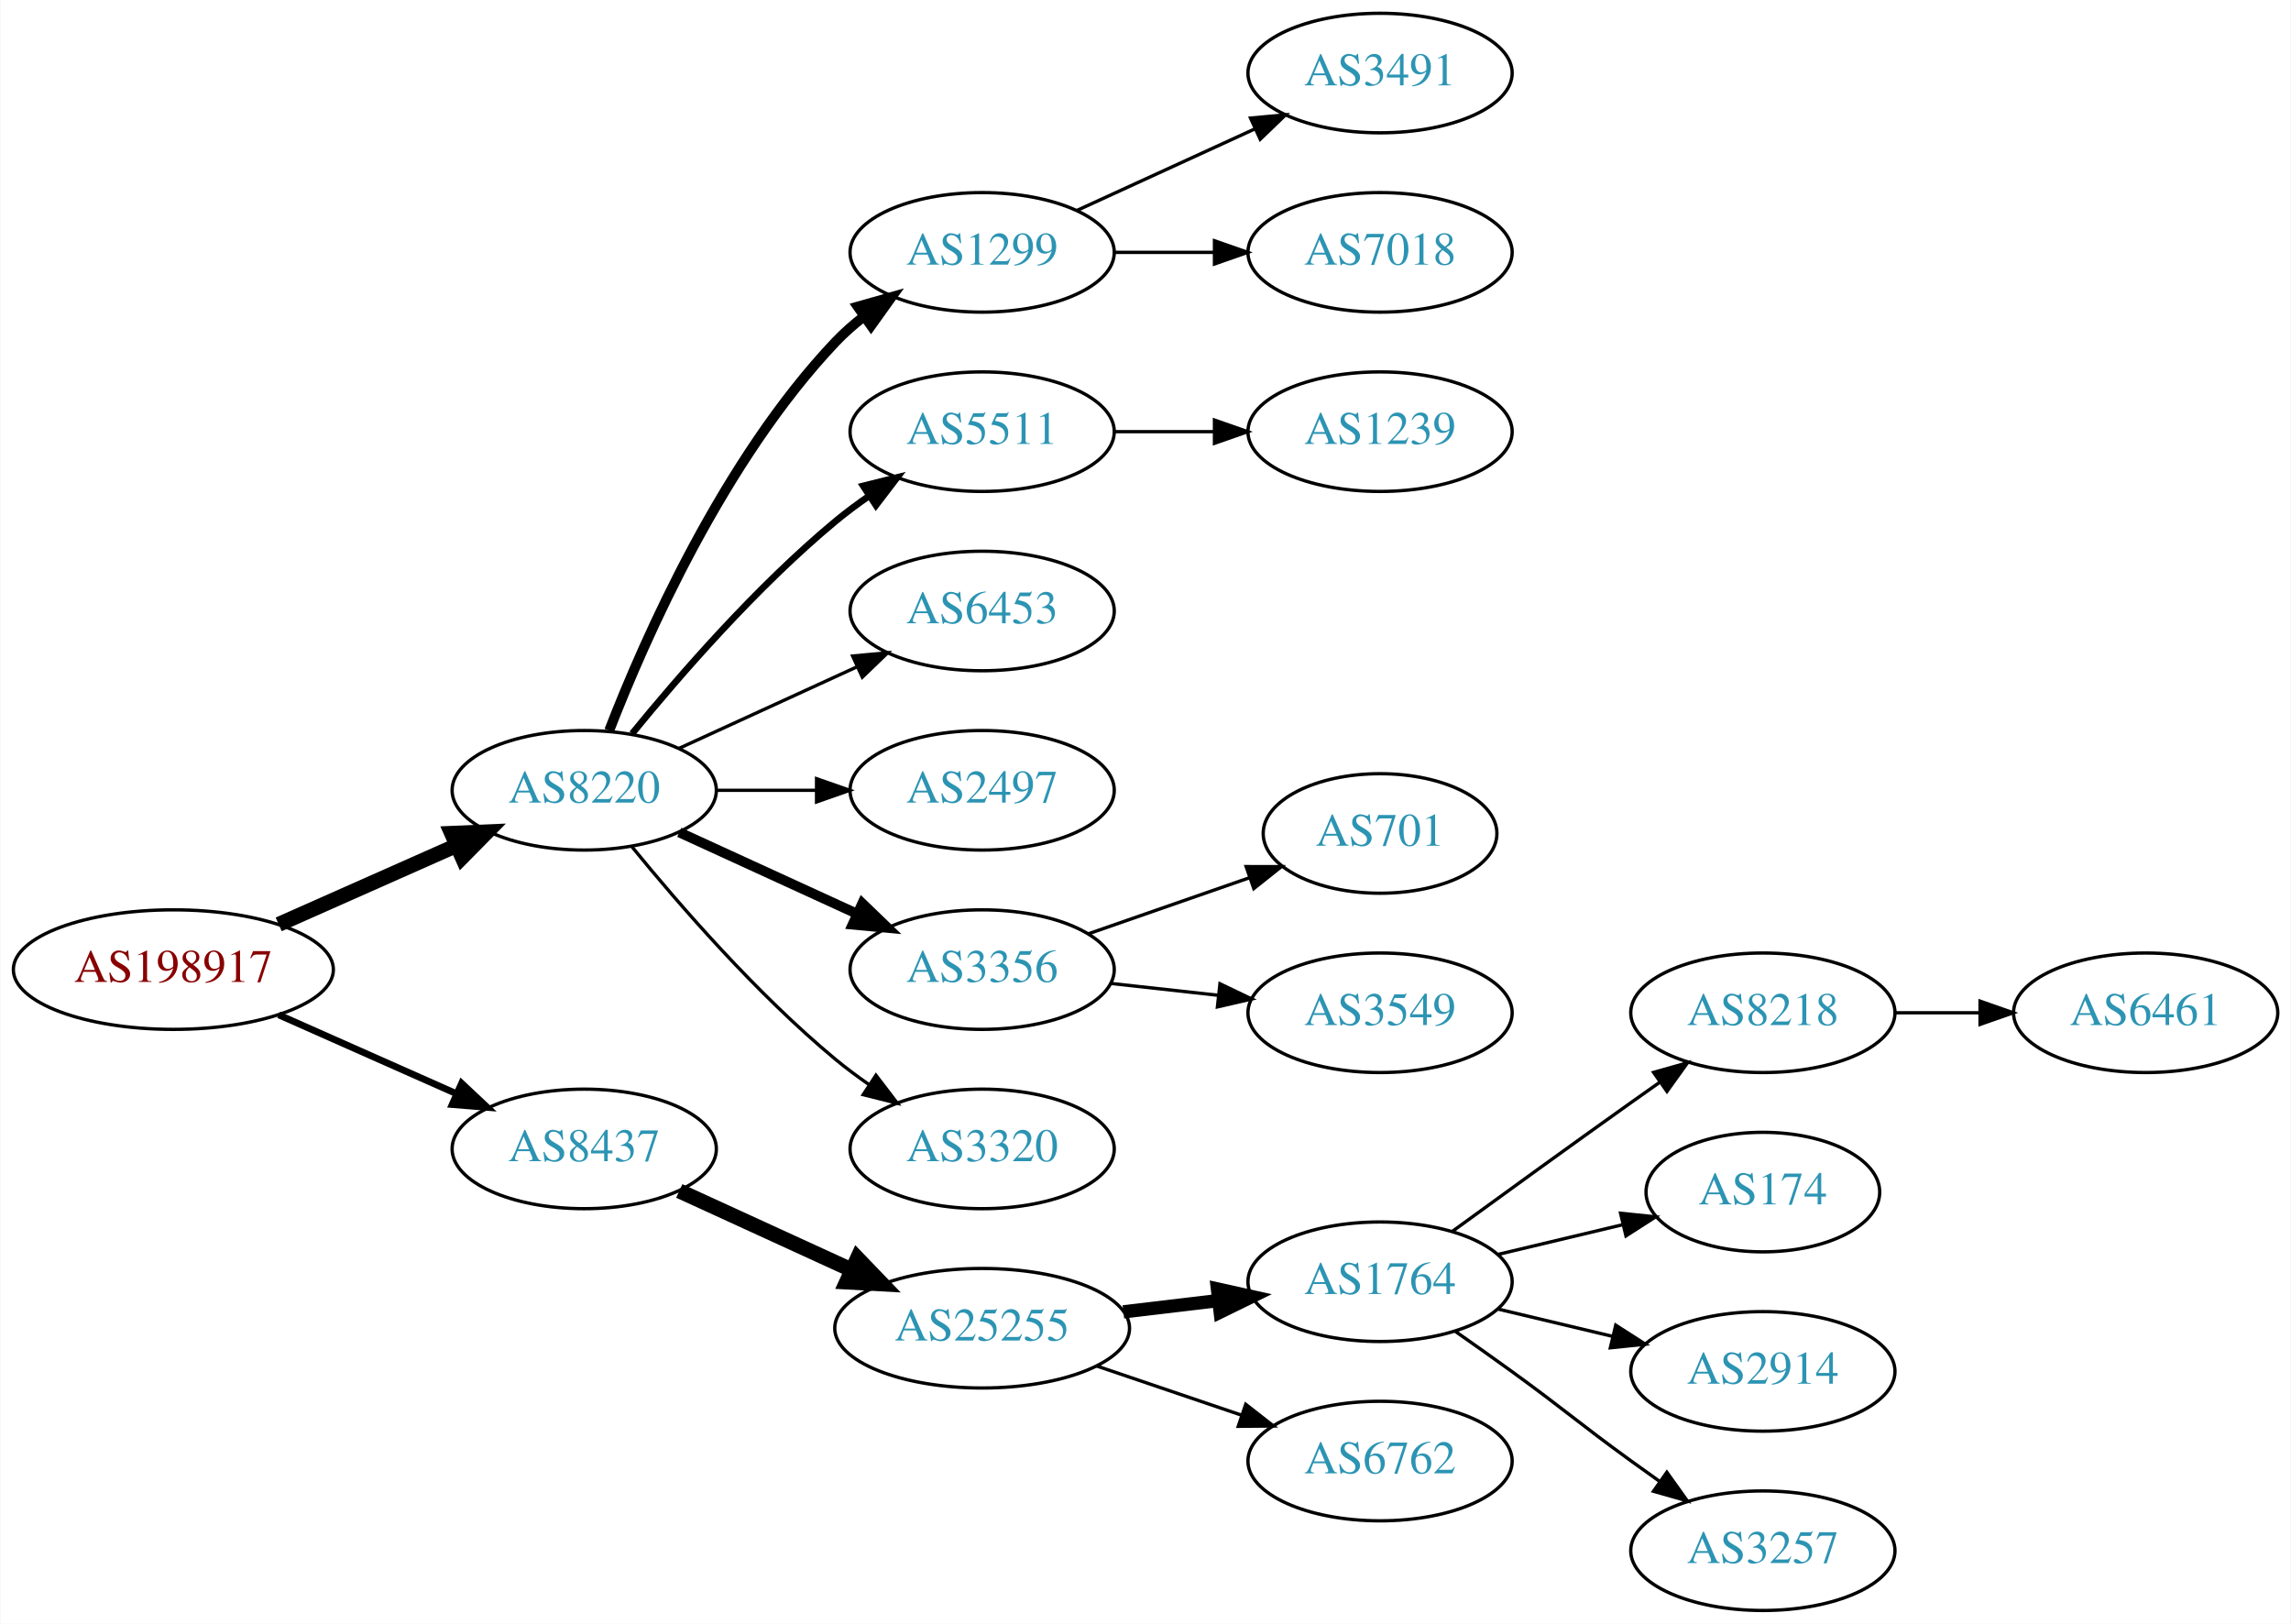
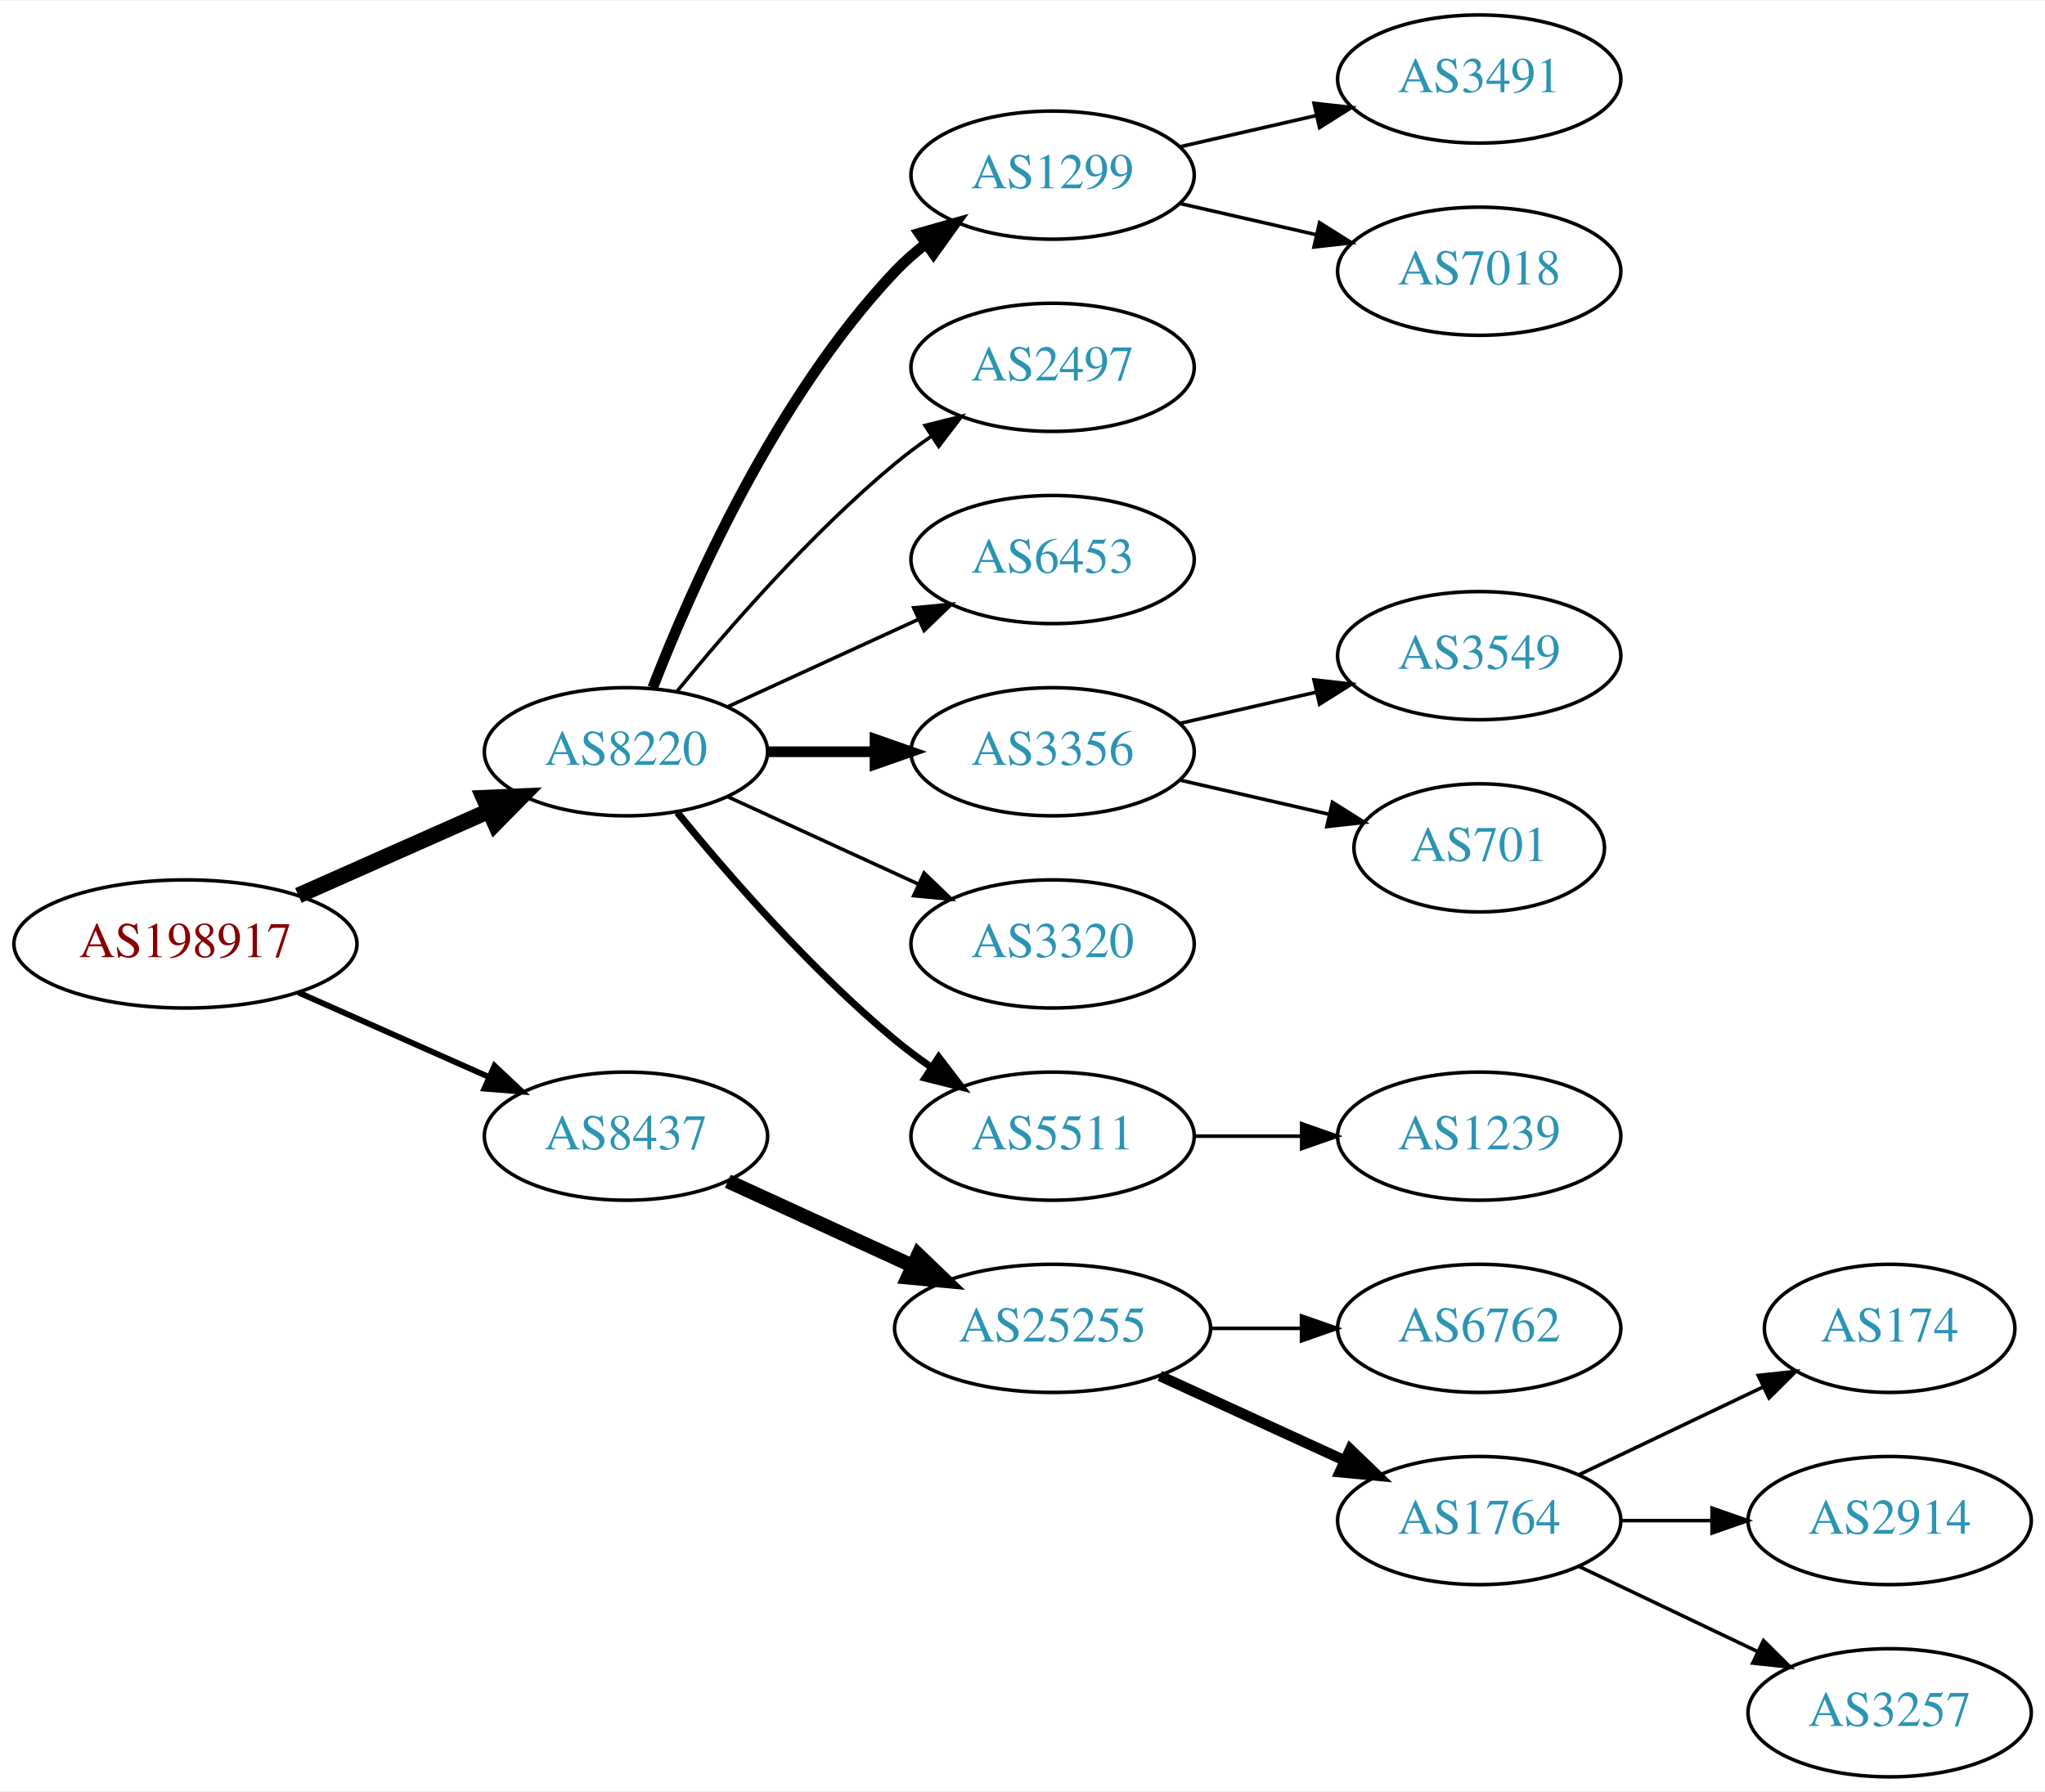
- <svg xmlns="http://www.w3.org/2000/svg" xmlns:xlink="http://www.w3.org/1999/xlink" width="690pt" height="489pt" viewBox="0.00 0.00 689.76 489.00">
-   <g id="graph0" class="graph" transform="scale(1 1) rotate(0) translate(4 485)">
-     <polygon fill="white" stroke="none" points="-4,4 -4,-485 685.755,-485 685.755,4 -4,4" />
+ <svg xmlns="http://www.w3.org/2000/svg" xmlns:xlink="http://www.w3.org/1999/xlink" width="574pt" height="503pt" viewBox="0.00 0.00 574.46 503.00">
+   <g id="graph0" class="graph" transform="scale(1 1) rotate(0) translate(4 499)">
+     <polygon fill="white" stroke="none" points="-4,4 -4,-499 570.463,-499 570.463,4 -4,4" />
    <g id="node1" class="node">
      <g id="a_node1">
        <a xlink:href="/asn/198917" xlink:title="AS198917 ~ Flughafen Linz GesmbH [AT]">
-           <ellipse fill="#ffffff" stroke="black" cx="48.096" cy="-193" rx="48.192" ry="18" />
-           <text text-anchor="middle" x="48.096" y="-189.3" font-family="Times,serif" font-size="14.00" fill="#880000">AS198917</text>
+           <ellipse fill="#ffffff" stroke="black" cx="48.096" cy="-234" rx="48.192" ry="18" />
+           <text text-anchor="middle" x="48.096" y="-230.3" font-family="Times,serif" font-size="14.00" fill="#880000">AS198917</text>
        </a>
      </g>
    </g>
    <g id="node2" class="node">
      <g id="a_node2">
        <a xlink:href="/asn/8220" xlink:title="AS8220 ~ COLT [GB]">
-           <ellipse fill="#ffffff" stroke="black" cx="171.838" cy="-247" rx="39.794" ry="18" />
-           <text text-anchor="middle" x="171.838" y="-243.3" font-family="Times,serif" font-size="14.00" fill="#2c94b3">AS8220</text>
+           <ellipse fill="#ffffff" stroke="black" cx="171.838" cy="-288" rx="39.794" ry="18" />
+           <text text-anchor="middle" x="171.838" y="-284.3" font-family="Times,serif" font-size="14.00" fill="#2c94b3">AS8220</text>
        </a>
      </g>
    </g>
    <g id="edge1" class="edge">
-       <path fill="none" stroke="black" stroke-width="4.5" d="M79.816,-206.626C96.101,-213.85 116.238,-222.781 133.427,-230.406" />
-       <polygon fill="black" stroke="black" stroke-width="4.5" points="131.893,-234.033 142.631,-234.488 135.086,-226.834 131.893,-234.033" />
+       <path fill="none" stroke="black" stroke-width="4.5" d="M79.816,-247.626C96.101,-254.85 116.238,-263.781 133.427,-271.406" />
+       <polygon fill="black" stroke="black" stroke-width="4.5" points="131.893,-275.033 142.631,-275.488 135.086,-267.834 131.893,-275.033" />
    </g>
    <g id="node3" class="node">
      <g id="a_node3">
        <a xlink:href="/asn/8437" xlink:title="AS8437 ~ Hutchison Drei Austria GmbH [AT]">
-           <ellipse fill="#ffffff" stroke="black" cx="171.838" cy="-139" rx="39.794" ry="18" />
-           <text text-anchor="middle" x="171.838" y="-135.3" font-family="Times,serif" font-size="14.00" fill="#2c94b3">AS8437</text>
+           <ellipse fill="#ffffff" stroke="black" cx="171.838" cy="-180" rx="39.794" ry="18" />
+           <text text-anchor="middle" x="171.838" y="-176.3" font-family="Times,serif" font-size="14.00" fill="#2c94b3">AS8437</text>
        </a>
      </g>
    </g>
    <g id="edge2" class="edge">
-       <path fill="none" stroke="black" stroke-width="2.045" d="M79.816,-179.374C96.101,-172.15 116.238,-163.219 133.427,-155.594" />
-       <polygon fill="black" stroke="black" stroke-width="2.045" points="134.909,-158.766 142.631,-151.512 132.07,-152.367 134.909,-158.766" />
+       <path fill="none" stroke="black" stroke-width="1.636" d="M79.816,-220.374C96.101,-213.15 116.238,-204.219 133.427,-196.594" />
+       <polygon fill="black" stroke="black" stroke-width="1.636" points="134.909,-199.766 142.631,-192.512 132.07,-193.367 134.909,-199.766" />
    </g>
    <g id="node4" class="node">
      <g id="a_node4">
        <a xlink:href="/asn/1299" xlink:title="AS1299 ~ Telia Carrier [EU]">
-           <ellipse fill="#ffffff" stroke="black" cx="291.681" cy="-409" rx="39.794" ry="18" />
-           <text text-anchor="middle" x="291.681" y="-405.3" font-family="Times,serif" font-size="14.00" fill="#2c94b3">AS1299</text>
+           <ellipse fill="#ffffff" stroke="black" cx="291.681" cy="-450" rx="39.794" ry="18" />
+           <text text-anchor="middle" x="291.681" y="-446.3" font-family="Times,serif" font-size="14.00" fill="#2c94b3">AS1299</text>
        </a>
      </g>
    </g>
    <g id="edge3" class="edge">
-       <path fill="none" stroke="black" stroke-width="3" d="M179.361,-264.994C190.112,-292.728 213.769,-346.429 247.484,-382 250.07,-384.728 252.988,-387.294 256.056,-389.677" />
-       <polygon fill="black" stroke="black" stroke-width="3" points="254.21,-392.658 264.404,-395.543 258.234,-386.93 254.21,-392.658" />
+       <path fill="none" stroke="black" stroke-width="3" d="M179.361,-305.994C190.112,-333.728 213.769,-387.429 247.484,-423 250.07,-425.728 252.988,-428.294 256.056,-430.677" />
+       <polygon fill="black" stroke="black" stroke-width="3" points="254.21,-433.658 264.404,-436.543 258.234,-427.93 254.21,-433.658" />
    </g>
    <g id="node5" class="node">
      <g id="a_node5">
-         <a xlink:href="/asn/5511" xlink:title="AS5511 ~ Orange S.A. [FR]">
-           <ellipse fill="#ffffff" stroke="black" cx="291.681" cy="-355" rx="39.794" ry="18" />
-           <text text-anchor="middle" x="291.681" y="-351.3" font-family="Times,serif" font-size="14.00" fill="#2c94b3">AS5511</text>
+         <a xlink:href="/asn/2497" xlink:title="AS2497 ~ Internet Initiative Japan Inc. [JP]">
+           <ellipse fill="#ffffff" stroke="black" cx="291.681" cy="-396" rx="39.794" ry="18" />
+           <text text-anchor="middle" x="291.681" y="-392.3" font-family="Times,serif" font-size="14.00" fill="#2c94b3">AS2497</text>
        </a>
      </g>
    </g>
    <g id="edge4" class="edge">
-       <path fill="none" stroke="black" stroke-width="2" d="M186.257,-264.065C200.372,-281.375 223.786,-308.345 247.484,-328 250.701,-330.668 254.201,-333.27 257.772,-335.741" />
-       <polygon fill="black" stroke="black" stroke-width="2" points="255.85,-338.666 266.128,-341.236 259.695,-332.817 255.85,-338.666" />
+       <path fill="none" stroke="black" d="M186.257,-305.065C200.372,-322.375 223.786,-349.345 247.484,-369 250.701,-371.668 254.201,-374.27 257.772,-376.741" />
+       <polygon fill="black" stroke="black" points="255.85,-379.666 266.128,-382.236 259.695,-373.817 255.85,-379.666" />
    </g>
    <g id="node6" class="node">
      <g id="a_node6">
        <a xlink:href="/asn/6453" xlink:title="AS6453 ~ TATA COMMUNICATIONS (AMERICA) INC [US]">
-           <ellipse fill="#ffffff" stroke="black" cx="291.681" cy="-301" rx="39.794" ry="18" />
-           <text text-anchor="middle" x="291.681" y="-297.3" font-family="Times,serif" font-size="14.00" fill="#2c94b3">AS6453</text>
+           <ellipse fill="#ffffff" stroke="black" cx="291.681" cy="-342" rx="39.794" ry="18" />
+           <text text-anchor="middle" x="291.681" y="-338.3" font-family="Times,serif" font-size="14.00" fill="#2c94b3">AS6453</text>
        </a>
      </g>
    </g>
    <g id="edge5" class="edge">
-       <path fill="none" stroke="black" d="M200.467,-259.661C216.424,-266.973 236.694,-276.261 253.977,-284.181" />
-       <polygon fill="black" stroke="black" points="252.676,-287.435 263.225,-288.419 255.592,-281.071 252.676,-287.435" />
+       <path fill="none" stroke="black" d="M200.467,-300.661C216.424,-307.973 236.694,-317.261 253.977,-325.181" />
+       <polygon fill="black" stroke="black" points="252.676,-328.435 263.225,-329.419 255.592,-322.071 252.676,-328.435" />
    </g>
    <g id="node7" class="node">
      <g id="a_node7">
-         <a xlink:href="/asn/2497" xlink:title="AS2497 ~ Internet Initiative Japan Inc. [JP]">
-           <ellipse fill="#ffffff" stroke="black" cx="291.681" cy="-247" rx="39.794" ry="18" />
-           <text text-anchor="middle" x="291.681" y="-243.3" font-family="Times,serif" font-size="14.00" fill="#2c94b3">AS2497</text>
+         <a xlink:href="/asn/3356" xlink:title="AS3356 ~ Level 3 Parent, LLC [US]">
+           <ellipse fill="#ffffff" stroke="black" cx="291.681" cy="-288" rx="39.794" ry="18" />
+           <text text-anchor="middle" x="291.681" y="-284.3" font-family="Times,serif" font-size="14.00" fill="#2c94b3">AS3356</text>
        </a>
      </g>
    </g>
    <g id="edge6" class="edge">
-       <path fill="none" stroke="black" d="M211.751,-247C221.304,-247 231.654,-247 241.616,-247" />
-       <polygon fill="black" stroke="black" points="241.809,-250.5 251.809,-247 241.809,-243.5 241.809,-250.5" />
+       <path fill="none" stroke="black" stroke-width="3" d="M211.751,-288C221.304,-288 231.654,-288 241.616,-288" />
+       <polygon fill="black" stroke="black" stroke-width="3" points="241.809,-291.5 251.809,-288 241.809,-284.5 241.809,-291.5" />
    </g>
    <g id="node8" class="node">
      <g id="a_node8">
-         <a xlink:href="/asn/3356" xlink:title="AS3356 ~ Level 3 Parent, LLC [US]">
-           <ellipse fill="#ffffff" stroke="black" cx="291.681" cy="-193" rx="39.794" ry="18" />
-           <text text-anchor="middle" x="291.681" y="-189.3" font-family="Times,serif" font-size="14.00" fill="#2c94b3">AS3356</text>
+         <a xlink:href="/asn/3320" xlink:title="AS3320 ~ DTAG [DE]">
+           <ellipse fill="#ffffff" stroke="black" cx="291.681" cy="-234" rx="39.794" ry="18" />
+           <text text-anchor="middle" x="291.681" y="-230.3" font-family="Times,serif" font-size="14.00" fill="#2c94b3">AS3320</text>
        </a>
      </g>
    </g>
    <g id="edge7" class="edge">
-       <path fill="none" stroke="black" stroke-width="3" d="M200.467,-234.339C216.424,-227.027 236.694,-217.739 253.977,-209.819" />
-       <polygon fill="black" stroke="black" stroke-width="3" points="255.592,-212.929 263.225,-205.581 252.676,-206.565 255.592,-212.929" />
+       <path fill="none" stroke="black" d="M200.467,-275.339C216.424,-268.027 236.694,-258.739 253.977,-250.819" />
+       <polygon fill="black" stroke="black" points="255.592,-253.929 263.225,-246.581 252.676,-247.565 255.592,-253.929" />
    </g>
    <g id="node9" class="node">
      <g id="a_node9">
-         <a xlink:href="/asn/3320" xlink:title="AS3320 ~ DTAG [DE]">
-           <ellipse fill="#ffffff" stroke="black" cx="291.681" cy="-139" rx="39.794" ry="18" />
-           <text text-anchor="middle" x="291.681" y="-135.3" font-family="Times,serif" font-size="14.00" fill="#2c94b3">AS3320</text>
+         <a xlink:href="/asn/5511" xlink:title="AS5511 ~ Orange S.A. [FR]">
+           <ellipse fill="#ffffff" stroke="black" cx="291.681" cy="-180" rx="39.794" ry="18" />
+           <text text-anchor="middle" x="291.681" y="-176.3" font-family="Times,serif" font-size="14.00" fill="#2c94b3">AS5511</text>
        </a>
      </g>
    </g>
    <g id="edge8" class="edge">
-       <path fill="none" stroke="black" d="M186.257,-229.935C200.372,-212.625 223.786,-185.655 247.484,-166 250.701,-163.332 254.201,-160.73 257.772,-158.259" />
-       <polygon fill="black" stroke="black" points="259.695,-161.183 266.128,-152.764 255.85,-155.334 259.695,-161.183" />
+       <path fill="none" stroke="black" stroke-width="2" d="M186.257,-270.935C200.372,-253.625 223.786,-226.655 247.484,-207 250.701,-204.332 254.201,-201.73 257.772,-199.259" />
+       <polygon fill="black" stroke="black" stroke-width="2" points="259.695,-202.183 266.128,-193.764 255.85,-196.334 259.695,-202.183" />
    </g>
    <g id="node15" class="node">
      <g id="a_node15">
        <a xlink:href="/asn/25255" xlink:title="AS25255 ~ ==&gt; TELE2 AUSTRIA &lt;== [AT]">
-           <ellipse fill="#ffffff" stroke="black" cx="291.681" cy="-85" rx="44.393" ry="18" />
-           <text text-anchor="middle" x="291.681" y="-81.3" font-family="Times,serif" font-size="14.00" fill="#2c94b3">AS25255</text>
+           <ellipse fill="#ffffff" stroke="black" cx="291.681" cy="-126" rx="44.393" ry="18" />
+           <text text-anchor="middle" x="291.681" y="-122.3" font-family="Times,serif" font-size="14.00" fill="#2c94b3">AS25255</text>
        </a>
      </g>
    </g>
    <g id="edge14" class="edge">
-       <path fill="none" stroke="black" stroke-width="4.5" d="M200.467,-126.339C215.965,-119.238 235.531,-110.272 252.478,-102.506" />
-       <polygon fill="black" stroke="black" stroke-width="4.5" points="254.13,-106.08 261.58,-98.335 250.849,-98.921 254.13,-106.08" />
+       <path fill="none" stroke="black" stroke-width="4" d="M200.467,-167.339C215.965,-160.238 235.531,-151.272 252.478,-143.506" />
+       <polygon fill="black" stroke="black" stroke-width="4" points="253.948,-146.683 261.58,-139.335 251.031,-140.319 253.948,-146.683" />
+     </g>
+     <g id="node12" class="node">
+       <g id="a_node12">
+         <a xlink:href="/asn/3491" xlink:title="AS3491 ~ PCCW Global, Inc. [US]">
+           <ellipse fill="#ffffff" stroke="black" cx="411.523" cy="-477" rx="39.794" ry="18" />
+           <text text-anchor="middle" x="411.523" y="-473.3" font-family="Times,serif" font-size="14.00" fill="#2c94b3">AS3491</text>
+         </a>
+       </g>
+     </g>
+     <g id="edge11" class="edge">
+       <path fill="none" stroke="black" d="M327.4,-457.955C339.4,-460.704 353.021,-463.825 365.713,-466.733" />
+       <polygon fill="black" stroke="black" points="365.116,-470.187 375.645,-469.009 366.679,-463.364 365.116,-470.187" />
+     </g>
+     <g id="node13" class="node">
+       <g id="a_node13">
+         <a xlink:href="/asn/7018" xlink:title="AS7018 ~ AT&amp;T Services, Inc. [US]">
+           <ellipse fill="#ffffff" stroke="black" cx="411.523" cy="-423" rx="39.794" ry="18" />
+           <text text-anchor="middle" x="411.523" y="-419.3" font-family="Times,serif" font-size="14.00" fill="#2c94b3">AS7018</text>
+         </a>
+       </g>
+     </g>
+     <g id="edge12" class="edge">
+       <path fill="none" stroke="black" d="M327.4,-442.045C339.4,-439.296 353.021,-436.175 365.713,-433.267" />
+       <polygon fill="black" stroke="black" points="366.679,-436.636 375.645,-430.991 365.116,-429.813 366.679,-436.636" />
    </g>
    <g id="node10" class="node">
      <g id="a_node10">
-         <a xlink:href="/asn/3491" xlink:title="AS3491 ~ PCCW Global, Inc. [US]">
-           <ellipse fill="#ffffff" stroke="black" cx="411.523" cy="-463" rx="39.794" ry="18" />
-           <text text-anchor="middle" x="411.523" y="-459.3" font-family="Times,serif" font-size="14.00" fill="#2c94b3">AS3491</text>
+         <a xlink:href="/asn/3549" xlink:title="AS3549 ~ Level 3 Parent, LLC [US]">
+           <ellipse fill="#ffffff" stroke="black" cx="411.523" cy="-315" rx="39.794" ry="18" />
+           <text text-anchor="middle" x="411.523" y="-311.3" font-family="Times,serif" font-size="14.00" fill="#2c94b3">AS3549</text>
        </a>
      </g>
    </g>
    <g id="edge9" class="edge">
-       <path fill="none" stroke="black" d="M320.309,-421.661C336.266,-428.973 356.537,-438.261 373.82,-446.181" />
-       <polygon fill="black" stroke="black" points="372.518,-449.435 383.067,-450.419 375.434,-443.071 372.518,-449.435" />
+       <path fill="none" stroke="black" d="M327.4,-295.955C339.4,-298.704 353.021,-301.825 365.713,-304.733" />
+       <polygon fill="black" stroke="black" points="365.116,-308.187 375.645,-307.009 366.679,-301.364 365.116,-308.187" />
    </g>
    <g id="node11" class="node">
      <g id="a_node11">
-         <a xlink:href="/asn/7018" xlink:title="AS7018 ~ AT&amp;T Services, Inc. [US]">
-           <ellipse fill="#ffffff" stroke="black" cx="411.523" cy="-409" rx="39.794" ry="18" />
-           <text text-anchor="middle" x="411.523" y="-405.3" font-family="Times,serif" font-size="14.00" fill="#2c94b3">AS7018</text>
+         <a xlink:href="/asn/701" xlink:title="AS701 ~ UUNET [US]">
+           <ellipse fill="#ffffff" stroke="black" cx="411.523" cy="-261" rx="35.194" ry="18" />
+           <text text-anchor="middle" x="411.523" y="-257.3" font-family="Times,serif" font-size="14.00" fill="#2c94b3">AS701</text>
        </a>
      </g>
    </g>
    <g id="edge10" class="edge">
-       <path fill="none" stroke="black" d="M331.593,-409C341.146,-409 351.496,-409 361.459,-409" />
-       <polygon fill="black" stroke="black" points="361.651,-412.5 371.651,-409 361.651,-405.5 361.651,-412.5" />
-     </g>
-     <g id="node12" class="node">
-       <g id="a_node12">
-         <a xlink:href="/asn/1239" xlink:title="AS1239 ~ Sprint [US]">
-           <ellipse fill="#ffffff" stroke="black" cx="411.523" cy="-355" rx="39.794" ry="18" />
-           <text text-anchor="middle" x="411.523" y="-351.3" font-family="Times,serif" font-size="14.00" fill="#2c94b3">AS1239</text>
-         </a>
-       </g>
-     </g>
-     <g id="edge11" class="edge">
-       <path fill="none" stroke="black" d="M331.593,-355C341.146,-355 351.496,-355 361.459,-355" />
-       <polygon fill="black" stroke="black" points="361.651,-358.5 371.651,-355 361.651,-351.5 361.651,-358.5" />
-     </g>
-     <g id="node13" class="node">
-       <g id="a_node13">
-         <a xlink:href="/asn/701" xlink:title="AS701 ~ UUNET [US]">
-           <ellipse fill="#ffffff" stroke="black" cx="411.523" cy="-234" rx="35.194" ry="18" />
-           <text text-anchor="middle" x="411.523" y="-230.3" font-family="Times,serif" font-size="14.00" fill="#2c94b3">AS701</text>
-         </a>
-       </g>
-     </g>
-     <g id="edge12" class="edge">
-       <path fill="none" stroke="black" d="M323.642,-203.772C338.551,-208.959 356.569,-215.228 372.322,-220.709" />
-       <polygon fill="black" stroke="black" points="371.195,-224.023 381.79,-224.003 373.495,-217.411 371.195,-224.023" />
+       <path fill="none" stroke="black" d="M327.4,-280.045C340.492,-277.045 355.514,-273.604 369.155,-270.478" />
+       <polygon fill="black" stroke="black" points="370.297,-273.807 379.262,-268.162 368.733,-266.984 370.297,-273.807" />
    </g>
    <g id="node14" class="node">
      <g id="a_node14">
-         <a xlink:href="/asn/3549" xlink:title="AS3549 ~ Level 3 Parent, LLC [US]">
+         <a xlink:href="/asn/1239" xlink:title="AS1239 ~ Sprint [US]">
          <ellipse fill="#ffffff" stroke="black" cx="411.523" cy="-180" rx="39.794" ry="18" />
-           <text text-anchor="middle" x="411.523" y="-176.3" font-family="Times,serif" font-size="14.00" fill="#2c94b3">AS3549</text>
+           <text text-anchor="middle" x="411.523" y="-176.3" font-family="Times,serif" font-size="14.00" fill="#2c94b3">AS1239</text>
        </a>
      </g>
    </g>
    <g id="edge13" class="edge">
-       <path fill="none" stroke="black" d="M330.291,-188.851C340.602,-187.713 351.919,-186.465 362.719,-185.274" />
-       <polygon fill="black" stroke="black" points="363.31,-188.73 372.866,-184.154 362.543,-181.772 363.31,-188.73" />
+       <path fill="none" stroke="black" d="M331.593,-180C341.146,-180 351.496,-180 361.459,-180" />
+       <polygon fill="black" stroke="black" points="361.651,-183.5 371.651,-180 361.651,-176.5 361.651,-183.5" />
    </g>
    <g id="node16" class="node">
      <g id="a_node16">
-         <a xlink:href="/asn/1764" xlink:title="AS1764 ~ NEXTLAYER-AS [AT]">
-           <ellipse fill="#ffffff" stroke="black" cx="411.523" cy="-99" rx="39.794" ry="18" />
-           <text text-anchor="middle" x="411.523" y="-95.3" font-family="Times,serif" font-size="14.00" fill="#2c94b3">AS1764</text>
+         <a xlink:href="/asn/6762" xlink:title="AS6762 ~ TELECOM ITALIA SPARKLE S.p.A. [IT]">
+           <ellipse fill="#ffffff" stroke="black" cx="411.523" cy="-126" rx="39.794" ry="18" />
+           <text text-anchor="middle" x="411.523" y="-122.3" font-family="Times,serif" font-size="14.00" fill="#2c94b3">AS6762</text>
        </a>
      </g>
    </g>
    <g id="edge15" class="edge">
-       <path fill="none" stroke="black" stroke-width="4" d="M334.227,-89.936C343.473,-91.034 353.346,-92.207 362.818,-93.332" />
-       <polygon fill="black" stroke="black" stroke-width="4" points="362.546,-96.825 372.889,-94.529 363.372,-89.874 362.546,-96.825" />
+       <path fill="none" stroke="black" d="M335.892,-126C344.204,-126 352.967,-126 361.449,-126" />
+       <polygon fill="black" stroke="black" points="361.608,-129.5 371.608,-126 361.608,-122.5 361.608,-129.5" />
    </g>
    <g id="node17" class="node">
      <g id="a_node17">
-         <a xlink:href="/asn/6762" xlink:title="AS6762 ~ TELECOM ITALIA SPARKLE S.p.A. [IT]">
-           <ellipse fill="#ffffff" stroke="black" cx="411.523" cy="-45" rx="39.794" ry="18" />
-           <text text-anchor="middle" x="411.523" y="-41.3" font-family="Times,serif" font-size="14.00" fill="#2c94b3">AS6762</text>
+         <a xlink:href="/asn/1764" xlink:title="AS1764 ~ NEXTLAYER-AS [AT]">
+           <ellipse fill="#ffffff" stroke="black" cx="411.523" cy="-72" rx="39.794" ry="18" />
+           <text text-anchor="middle" x="411.523" y="-68.3" font-family="Times,serif" font-size="14.00" fill="#2c94b3">AS1764</text>
        </a>
      </g>
    </g>
    <g id="edge16" class="edge">
-       <path fill="none" stroke="black" d="M326.134,-73.645C339.735,-69.028 355.577,-63.651 369.838,-58.81" />
-       <polygon fill="black" stroke="black" points="371.068,-62.089 379.412,-55.56 368.818,-55.46 371.068,-62.089" />
+       <path fill="none" stroke="black" stroke-width="3" d="M321.81,-112.652C337.421,-105.498 356.819,-96.609 373.491,-88.969" />
+       <polygon fill="black" stroke="black" stroke-width="3" points="375.31,-91.986 382.943,-84.638 372.394,-85.622 375.31,-91.986" />
    </g>
    <g id="node18" class="node">
      <g id="a_node18">
-         <a xlink:href="/asn/8218" xlink:title="AS8218 ~ legacy Neotelecoms [FR]">
-           <ellipse fill="#ffffff" stroke="black" cx="526.816" cy="-180" rx="39.794" ry="18" />
-           <text text-anchor="middle" x="526.816" y="-176.3" font-family="Times,serif" font-size="14.00" fill="#2c94b3">AS8218</text>
-         </a>
-       </g>
-     </g>
-     <g id="edge17" class="edge">
-       <path fill="none" stroke="black" d="M433.371,-114.222C448.305,-125.091 468.919,-140.025 487.17,-153 489.99,-155.005 492.933,-157.085 495.881,-159.159" />
-       <polygon fill="black" stroke="black" points="493.908,-162.05 504.106,-164.926 497.927,-156.319 493.908,-162.05" />
-     </g>
-     <g id="node19" class="node">
-       <g id="a_node19">
        <a xlink:href="/asn/174" xlink:title="AS174 ~ Cogent Communications [US]">
          <ellipse fill="#ffffff" stroke="black" cx="526.816" cy="-126" rx="35.194" ry="18" />
          <text text-anchor="middle" x="526.816" y="-122.3" font-family="Times,serif" font-size="14.00" fill="#2c94b3">AS174</text>
        </a>
      </g>
    </g>
-     <g id="edge18" class="edge">
-       <path fill="none" stroke="black" d="M447.13,-107.248C458.925,-110.058 472.229,-113.229 484.497,-116.153" />
-       <polygon fill="black" stroke="black" points="483.963,-119.624 494.502,-118.537 485.586,-112.814 483.963,-119.624" />
-     </g>
-     <g id="node20" class="node">
-       <g id="a_node20">
+     <g id="edge17" class="edge">
+       <path fill="none" stroke="black" d="M439.66,-84.934C455.091,-92.29 474.577,-101.577 491.112,-109.459" />
+       <polygon fill="black" stroke="black" points="489.921,-112.768 500.454,-113.911 492.933,-106.449 489.921,-112.768" />
+     </g>
+     <g id="node19" class="node">
+       <g id="a_node19">
        <a xlink:href="/asn/2914" xlink:title="AS2914 ~ NTT America, Inc. [US]">
          <ellipse fill="#ffffff" stroke="black" cx="526.816" cy="-72" rx="39.794" ry="18" />
          <text text-anchor="middle" x="526.816" y="-68.3" font-family="Times,serif" font-size="14.00" fill="#2c94b3">AS2914</text>
        </a>
      </g>
    </g>
-     <g id="edge19" class="edge">
-       <path fill="none" stroke="black" d="M447.13,-90.752C458.002,-88.162 470.156,-85.265 481.598,-82.538" />
-       <polygon fill="black" stroke="black" points="482.505,-85.92 491.421,-80.197 480.882,-79.111 482.505,-85.92" />
-     </g>
-     <g id="node21" class="node">
-       <g id="a_node21">
+     <g id="edge18" class="edge">
+       <path fill="none" stroke="black" d="M451.195,-72C459.398,-72 468.162,-72 476.694,-72" />
+       <polygon fill="black" stroke="black" points="476.934,-75.5 486.934,-72 476.933,-68.5 476.934,-75.5" />
+     </g>
+     <g id="node20" class="node">
+       <g id="a_node20">
        <a xlink:href="/asn/3257" xlink:title="AS3257 ~ GTT [DE]">
          <ellipse fill="#ffffff" stroke="black" cx="526.816" cy="-18" rx="39.794" ry="18" />
          <text text-anchor="middle" x="526.816" y="-14.3" font-family="Times,serif" font-size="14.00" fill="#2c94b3">AS3257</text>
        </a>
      </g>
    </g>
-     <g id="edge20" class="edge">
-       <path fill="none" stroke="black" d="M434.28,-83.991C439.815,-80.121 445.733,-75.936 451.17,-72 467.369,-60.271 470.97,-56.729 487.17,-45 489.973,-42.971 492.904,-40.875 495.845,-38.791" />
-       <polygon fill="black" stroke="black" points="497.896,-41.627 504.059,-33.009 493.867,-35.903 497.896,-41.627" />
-     </g>
-     <g id="node22" class="node">
-       <g id="a_node22">
-         <a xlink:href="/asn/6461" xlink:title="AS6461 ~ Zayo Bandwidth [US]">
-           <ellipse fill="#ffffff" stroke="black" cx="642.109" cy="-180" rx="39.794" ry="18" />
-           <text text-anchor="middle" x="642.109" y="-176.3" font-family="Times,serif" font-size="14.00" fill="#2c94b3">AS6461</text>
-         </a>
-       </g>
-     </g>
-     <g id="edge21" class="edge">
-       <path fill="none" stroke="black" d="M566.488,-180C574.691,-180 583.455,-180 591.987,-180" />
-       <polygon fill="black" stroke="black" points="592.227,-183.5 602.226,-180 592.226,-176.5 592.227,-183.5" />
+     <g id="edge19" class="edge">
+       <path fill="none" stroke="black" d="M439.66,-59.066C454.654,-51.919 473.475,-42.948 489.698,-35.215" />
+       <polygon fill="black" stroke="black" points="491.38,-38.291 498.901,-30.829 488.368,-31.972 491.38,-38.291" />
    </g>
  </g>
</svg>
